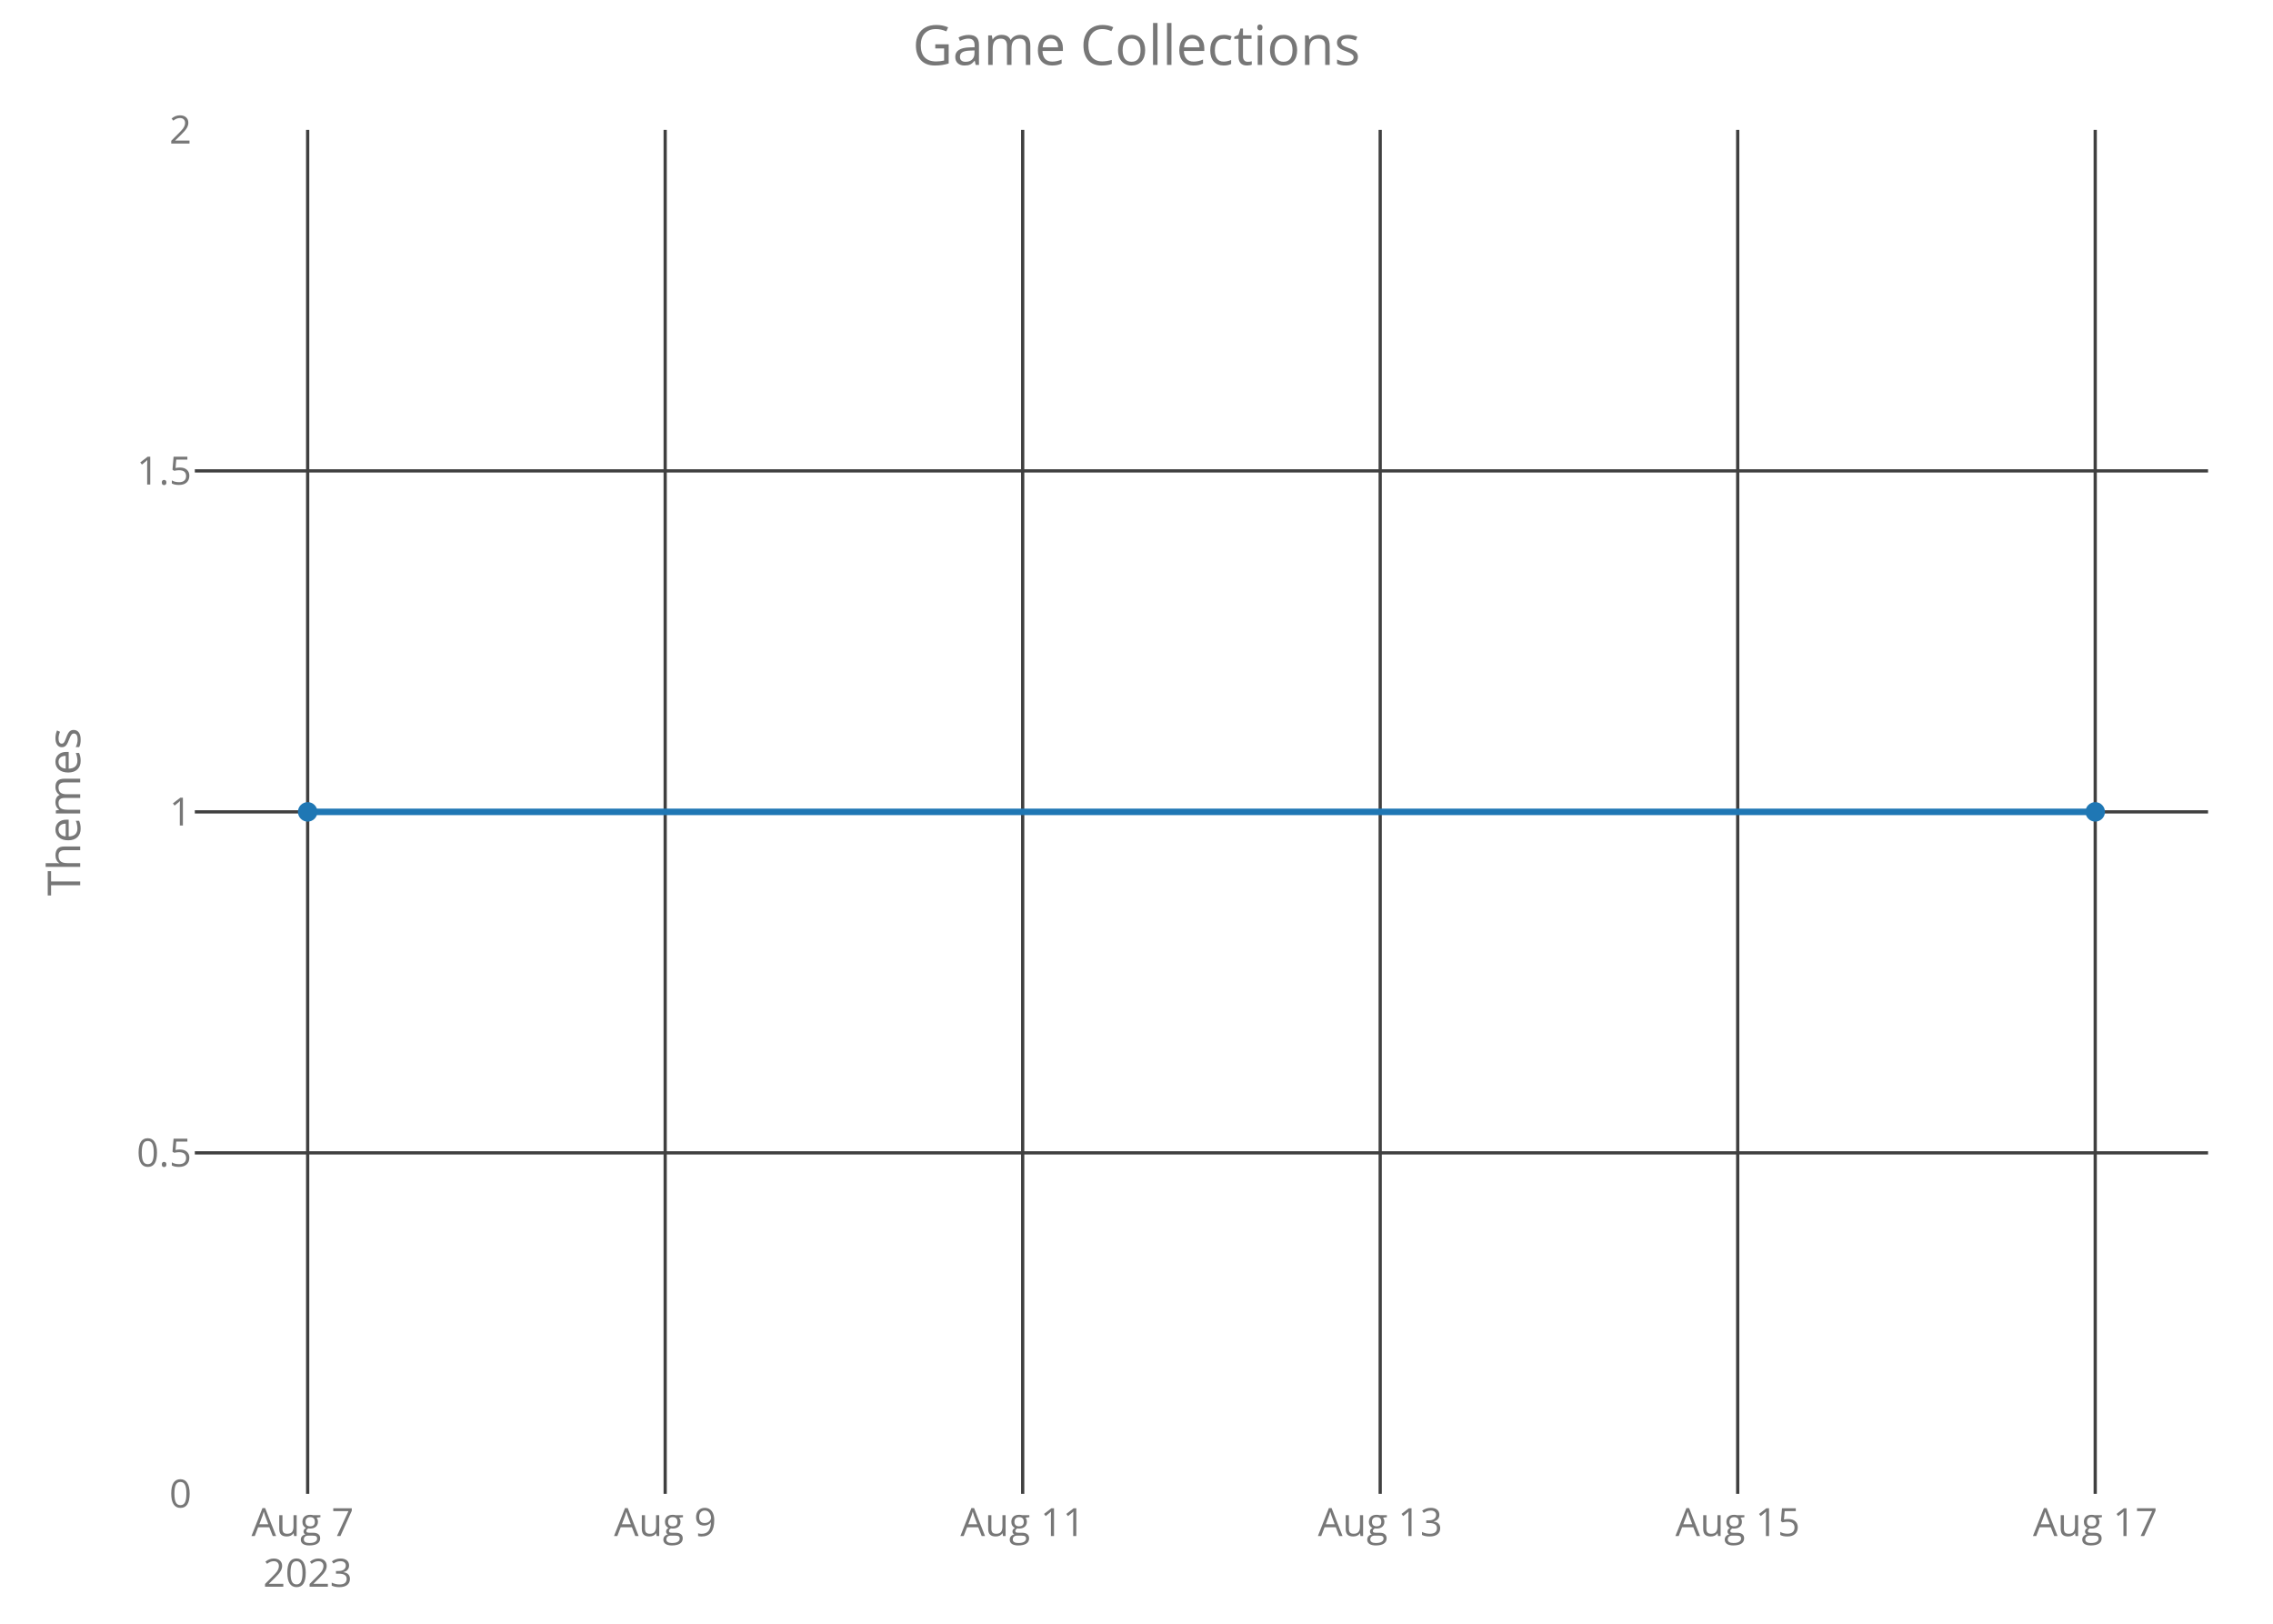
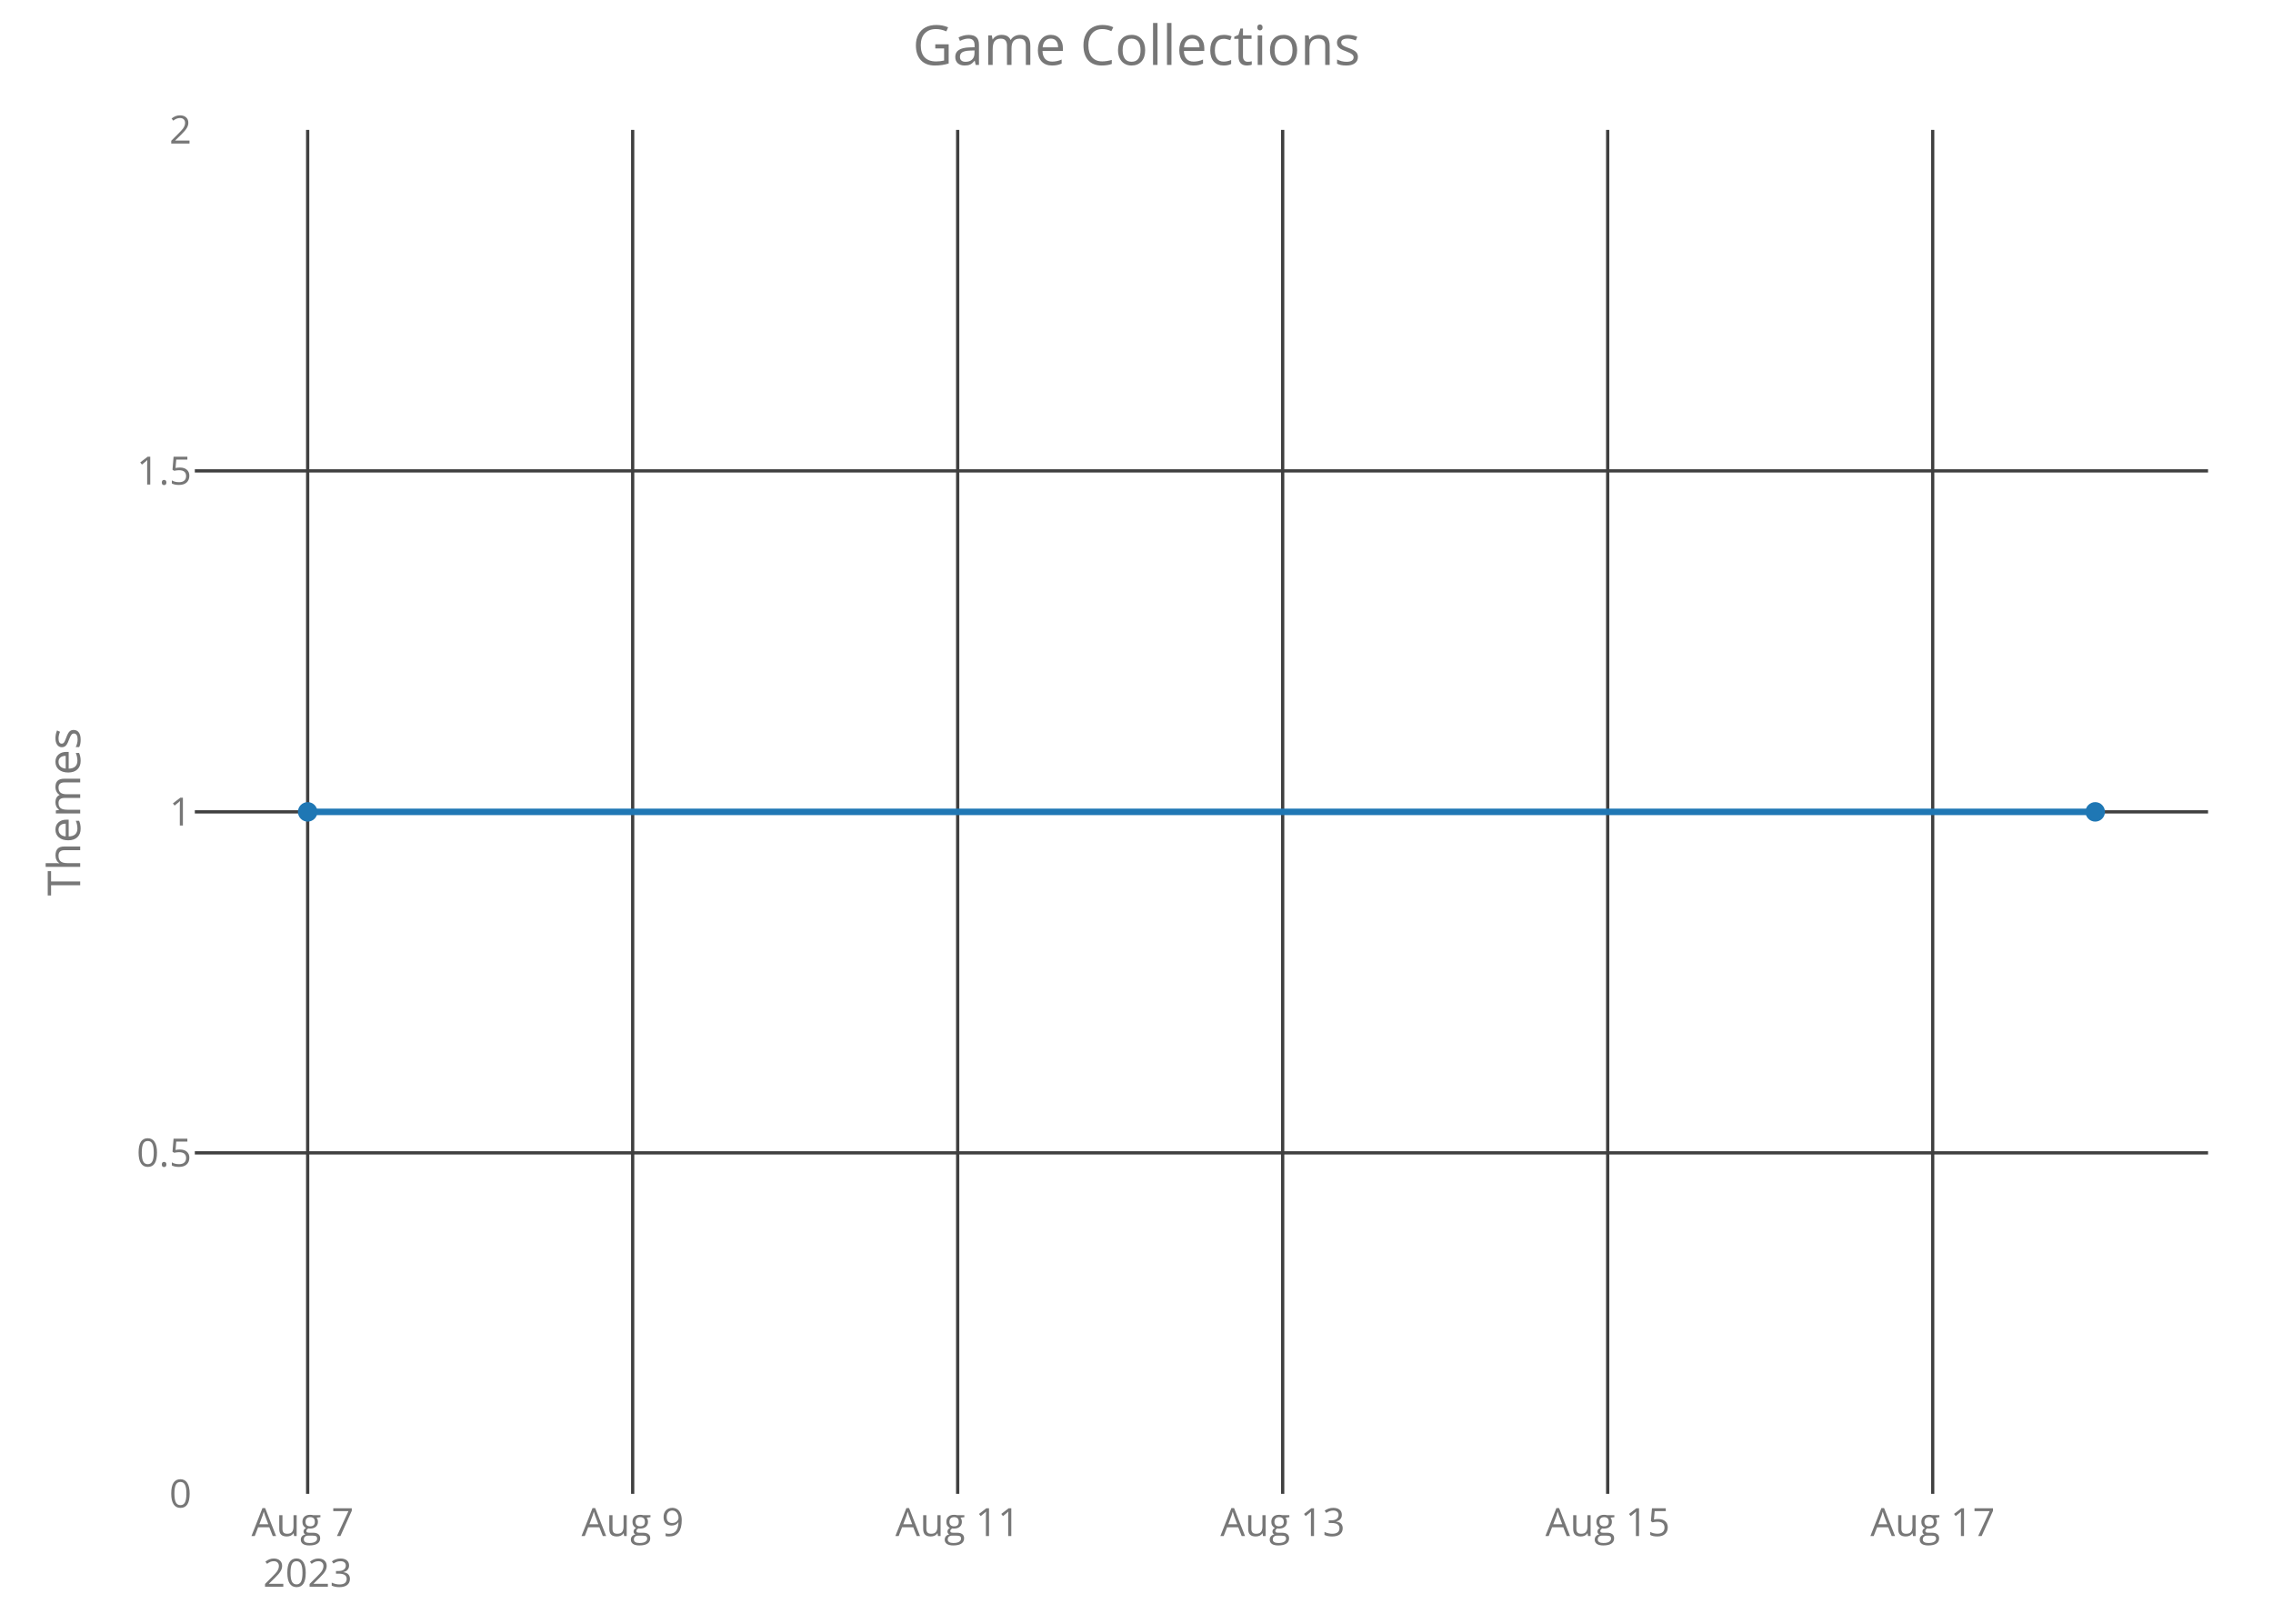
<svg xmlns="http://www.w3.org/2000/svg" class="main-svg" width="700" height="500" style="" viewBox="0 0 700 500">
  <rect x="0" y="0" width="700" height="500" style="fill: rgb(0, 0, 0); fill-opacity: 0;" />
-   <defs id="defs-e3cb6e">
+   <defs id="defs-eedff4">
    <g class="clips">
-       <clipPath id="clipe3cb6exyplot" class="plotclip">
+       <clipPath id="clipeedff4xyplot" class="plotclip">
        <rect width="620" height="420" />
      </clipPath>
-       <clipPath class="axesclip" id="clipe3cb6ex">
+       <clipPath class="axesclip" id="clipeedff4x">
        <rect x="60" y="0" width="620" height="500" />
      </clipPath>
-       <clipPath class="axesclip" id="clipe3cb6ey">
+       <clipPath class="axesclip" id="clipeedff4y">
        <rect x="0" y="40" width="700" height="420" />
      </clipPath>
-       <clipPath class="axesclip" id="clipe3cb6exy">
+       <clipPath class="axesclip" id="clipeedff4xy">
        <rect x="60" y="40" width="620" height="420" />
      </clipPath>
    </g>
    <g class="gradients" />
  </defs>
  <g class="bglayer">
    <rect class="bg" x="60" y="40" width="620" height="420" style="fill: rgb(0, 0, 0); fill-opacity: 0; stroke-width: 0;" />
  </g>
  <g class="layer-below">
    <g class="imagelayer" />
    <g class="shapelayer" />
  </g>
  <g class="cartesianlayer">
    <g class="subplot xy">
      <g class="layer-subplot">
        <g class="shapelayer" />
        <g class="imagelayer" />
      </g>
      <g class="gridlayer">
        <g class="x">
          <path class="xgrid crisp" transform="translate(94.75,0)" d="M0,40v420" style="stroke: rgb(64, 64, 64); stroke-opacity: 1; stroke-width: 1px;" />
-           <path class="xgrid crisp" transform="translate(204.85,0)" d="M0,40v420" style="stroke: rgb(64, 64, 64); stroke-opacity: 1; stroke-width: 1px;" />
-           <path class="xgrid crisp" transform="translate(314.95,0)" d="M0,40v420" style="stroke: rgb(64, 64, 64); stroke-opacity: 1; stroke-width: 1px;" />
-           <path class="xgrid crisp" transform="translate(425.05,0)" d="M0,40v420" style="stroke: rgb(64, 64, 64); stroke-opacity: 1; stroke-width: 1px;" />
-           <path class="xgrid crisp" transform="translate(535.15,0)" d="M0,40v420" style="stroke: rgb(64, 64, 64); stroke-opacity: 1; stroke-width: 1px;" />
-           <path class="xgrid crisp" transform="translate(645.25,0)" d="M0,40v420" style="stroke: rgb(64, 64, 64); stroke-opacity: 1; stroke-width: 1px;" />
+           <path class="xgrid crisp" transform="translate(194.84,0)" d="M0,40v420" style="stroke: rgb(64, 64, 64); stroke-opacity: 1; stroke-width: 1px;" />
+           <path class="xgrid crisp" transform="translate(294.93,0)" d="M0,40v420" style="stroke: rgb(64, 64, 64); stroke-opacity: 1; stroke-width: 1px;" />
+           <path class="xgrid crisp" transform="translate(395.02,0)" d="M0,40v420" style="stroke: rgb(64, 64, 64); stroke-opacity: 1; stroke-width: 1px;" />
+           <path class="xgrid crisp" transform="translate(495.11,0)" d="M0,40v420" style="stroke: rgb(64, 64, 64); stroke-opacity: 1; stroke-width: 1px;" />
+           <path class="xgrid crisp" transform="translate(595.2,0)" d="M0,40v420" style="stroke: rgb(64, 64, 64); stroke-opacity: 1; stroke-width: 1px;" />
        </g>
        <g class="y">
          <path class="ygrid crisp" transform="translate(0,355)" d="M60,0h620" style="stroke: rgb(64, 64, 64); stroke-opacity: 1; stroke-width: 1px;" />
          <path class="ygrid crisp" transform="translate(0,250)" d="M60,0h620" style="stroke: rgb(64, 64, 64); stroke-opacity: 1; stroke-width: 1px;" />
          <path class="ygrid crisp" transform="translate(0,145)" d="M60,0h620" style="stroke: rgb(64, 64, 64); stroke-opacity: 1; stroke-width: 1px;" />
        </g>
      </g>
      <g class="zerolinelayer" />
      <path class="xlines-below crisp" d="M0,0" style="fill: none;" />
      <path class="ylines-below crisp" d="M0,0" style="fill: none;" />
      <g class="overlines-below" />
      <g class="xaxislayer-below">
        <g class="xtick">
          <text text-anchor="middle" x="0" y="473" transform="translate(94.75,0)" style="font-family: 'Open Sans'; font-size: 12px; fill: rgb(119, 119, 119); fill-opacity: 1; white-space: pre;">
            <tspan class="line" dy="0em" x="0" y="473">Aug 7</tspan>
            <tspan class="line" dy="1.3em" x="0" y="473">2023</tspan>
          </text>
        </g>
        <g class="xtick">
-           <text text-anchor="middle" x="0" y="473" transform="translate(204.85,0)" style="font-family: 'Open Sans'; font-size: 12px; fill: rgb(119, 119, 119); fill-opacity: 1; white-space: pre;">Aug 9</text>
+           <text text-anchor="middle" x="0" y="473" transform="translate(194.84,0)" style="font-family: 'Open Sans'; font-size: 12px; fill: rgb(119, 119, 119); fill-opacity: 1; white-space: pre;">Aug 9</text>
        </g>
        <g class="xtick">
-           <text text-anchor="middle" x="0" y="473" transform="translate(314.95,0)" style="font-family: 'Open Sans'; font-size: 12px; fill: rgb(119, 119, 119); fill-opacity: 1; white-space: pre;">Aug 11</text>
+           <text text-anchor="middle" x="0" y="473" transform="translate(294.93,0)" style="font-family: 'Open Sans'; font-size: 12px; fill: rgb(119, 119, 119); fill-opacity: 1; white-space: pre;">Aug 11</text>
        </g>
        <g class="xtick">
-           <text text-anchor="middle" x="0" y="473" transform="translate(425.05,0)" style="font-family: 'Open Sans'; font-size: 12px; fill: rgb(119, 119, 119); fill-opacity: 1; white-space: pre;">Aug 13</text>
+           <text text-anchor="middle" x="0" y="473" transform="translate(395.02,0)" style="font-family: 'Open Sans'; font-size: 12px; fill: rgb(119, 119, 119); fill-opacity: 1; white-space: pre;">Aug 13</text>
        </g>
        <g class="xtick">
-           <text text-anchor="middle" x="0" y="473" transform="translate(535.15,0)" style="font-family: 'Open Sans'; font-size: 12px; fill: rgb(119, 119, 119); fill-opacity: 1; white-space: pre;">Aug 15</text>
+           <text text-anchor="middle" x="0" y="473" transform="translate(495.11,0)" style="font-family: 'Open Sans'; font-size: 12px; fill: rgb(119, 119, 119); fill-opacity: 1; white-space: pre;">Aug 15</text>
        </g>
        <g class="xtick">
-           <text text-anchor="middle" x="0" y="473" transform="translate(645.25,0)" style="font-family: 'Open Sans'; font-size: 12px; fill: rgb(119, 119, 119); fill-opacity: 1; white-space: pre;">Aug 17</text>
+           <text text-anchor="middle" x="0" y="473" transform="translate(595.2,0)" style="font-family: 'Open Sans'; font-size: 12px; fill: rgb(119, 119, 119); fill-opacity: 1; white-space: pre;">Aug 17</text>
        </g>
      </g>
      <g class="yaxislayer-below">
        <g class="ytick">
          <text text-anchor="end" x="59" y="4.2" transform="translate(0,460)" style="font-family: 'Open Sans'; font-size: 12px; fill: rgb(119, 119, 119); fill-opacity: 1; white-space: pre;">0</text>
        </g>
        <g class="ytick">
          <text text-anchor="end" x="59" y="4.2" transform="translate(0,355)" style="font-family: 'Open Sans'; font-size: 12px; fill: rgb(119, 119, 119); fill-opacity: 1; white-space: pre;">0.5</text>
        </g>
        <g class="ytick">
          <text text-anchor="end" x="59" y="4.2" transform="translate(0,250)" style="font-family: 'Open Sans'; font-size: 12px; fill: rgb(119, 119, 119); fill-opacity: 1; white-space: pre;">1</text>
        </g>
        <g class="ytick">
          <text text-anchor="end" x="59" y="4.2" transform="translate(0,145)" style="font-family: 'Open Sans'; font-size: 12px; fill: rgb(119, 119, 119); fill-opacity: 1; white-space: pre;">1.5</text>
        </g>
        <g class="ytick">
          <text text-anchor="end" x="59" y="4.2" transform="translate(0,40)" style="font-family: 'Open Sans'; font-size: 12px; fill: rgb(119, 119, 119); fill-opacity: 1; white-space: pre;">2</text>
        </g>
      </g>
      <g class="overaxes-below" />
-       <g class="plot" transform="translate(60,40)" clip-path="url('#clipe3cb6exyplot')">
+       <g class="plot" transform="translate(60,40)" clip-path="url('#clipeedff4xyplot')">
        <g class="scatterlayer mlayer">
-           <g class="trace scatter tracecc1686" style="stroke-miterlimit: 2; opacity: 1;">
+           <g class="trace scatter traced0c3e4" style="stroke-miterlimit: 2; opacity: 1;">
            <g class="fills" />
            <g class="errorbars" />
            <g class="lines">
              <path class="js-line" d="M34.75,210L585.25,210" style="vector-effect: non-scaling-stroke; fill: none; stroke: rgb(31, 119, 180); stroke-opacity: 1; stroke-width: 2px; opacity: 1;" />
            </g>
            <g class="points">
              <path class="point" transform="translate(34.75,210)" d="M3,0A3,3 0 1,1 0,-3A3,3 0 0,1 3,0Z" style="opacity: 1; stroke-width: 0px; fill: rgb(31, 119, 180); fill-opacity: 1;" />
              <path class="point" transform="translate(585.25,210)" d="M3,0A3,3 0 1,1 0,-3A3,3 0 0,1 3,0Z" style="opacity: 1; stroke-width: 0px; fill: rgb(31, 119, 180); fill-opacity: 1;" />
            </g>
            <g class="text" />
          </g>
        </g>
      </g>
      <g class="overplot" />
      <path class="xlines-above" />
      <path class="ylines-above" />
      <g class="overlines-above" />
      <g class="xaxislayer-above" />
      <g class="yaxislayer-above" />
      <g class="overaxes-above" />
    </g>
  </g>
  <g class="polarlayer" />
  <g class="ternarylayer" />
  <g class="geolayer" />
  <g class="funnelarealayer" />
  <g class="pielayer" />
  <g class="treemaplayer" />
  <g class="sunburstlayer" />
  <g class="glimages" />
-   <defs id="topdefs-e3cb6e">
+   <defs id="topdefs-eedff4">
    <g class="clips" />
  </defs>
  <g class="layer-above">
    <g class="imagelayer" />
    <g class="shapelayer" />
  </g>
  <g class="infolayer">
    <g class="g-gtitle">
      <text class="gtitle" x="350" y="20" text-anchor="middle" dy="0em" style="font-family: 'Open Sans'; font-size: 17px; fill: rgb(119, 119, 119); opacity: 1; font-weight: normal; white-space: pre;">Game Collections</text>
    </g>
    <g class="g-xtitle" />
    <g class="g-ytitle">
      <text class="ytitle" transform="rotate(-90,24.7,250)" x="24.7" y="250" text-anchor="middle" style="font-family: 'Open Sans'; font-size: 14px; fill: rgb(119, 119, 119); opacity: 1; font-weight: normal; white-space: pre;">Themes</text>
    </g>
  </g>
</svg>
